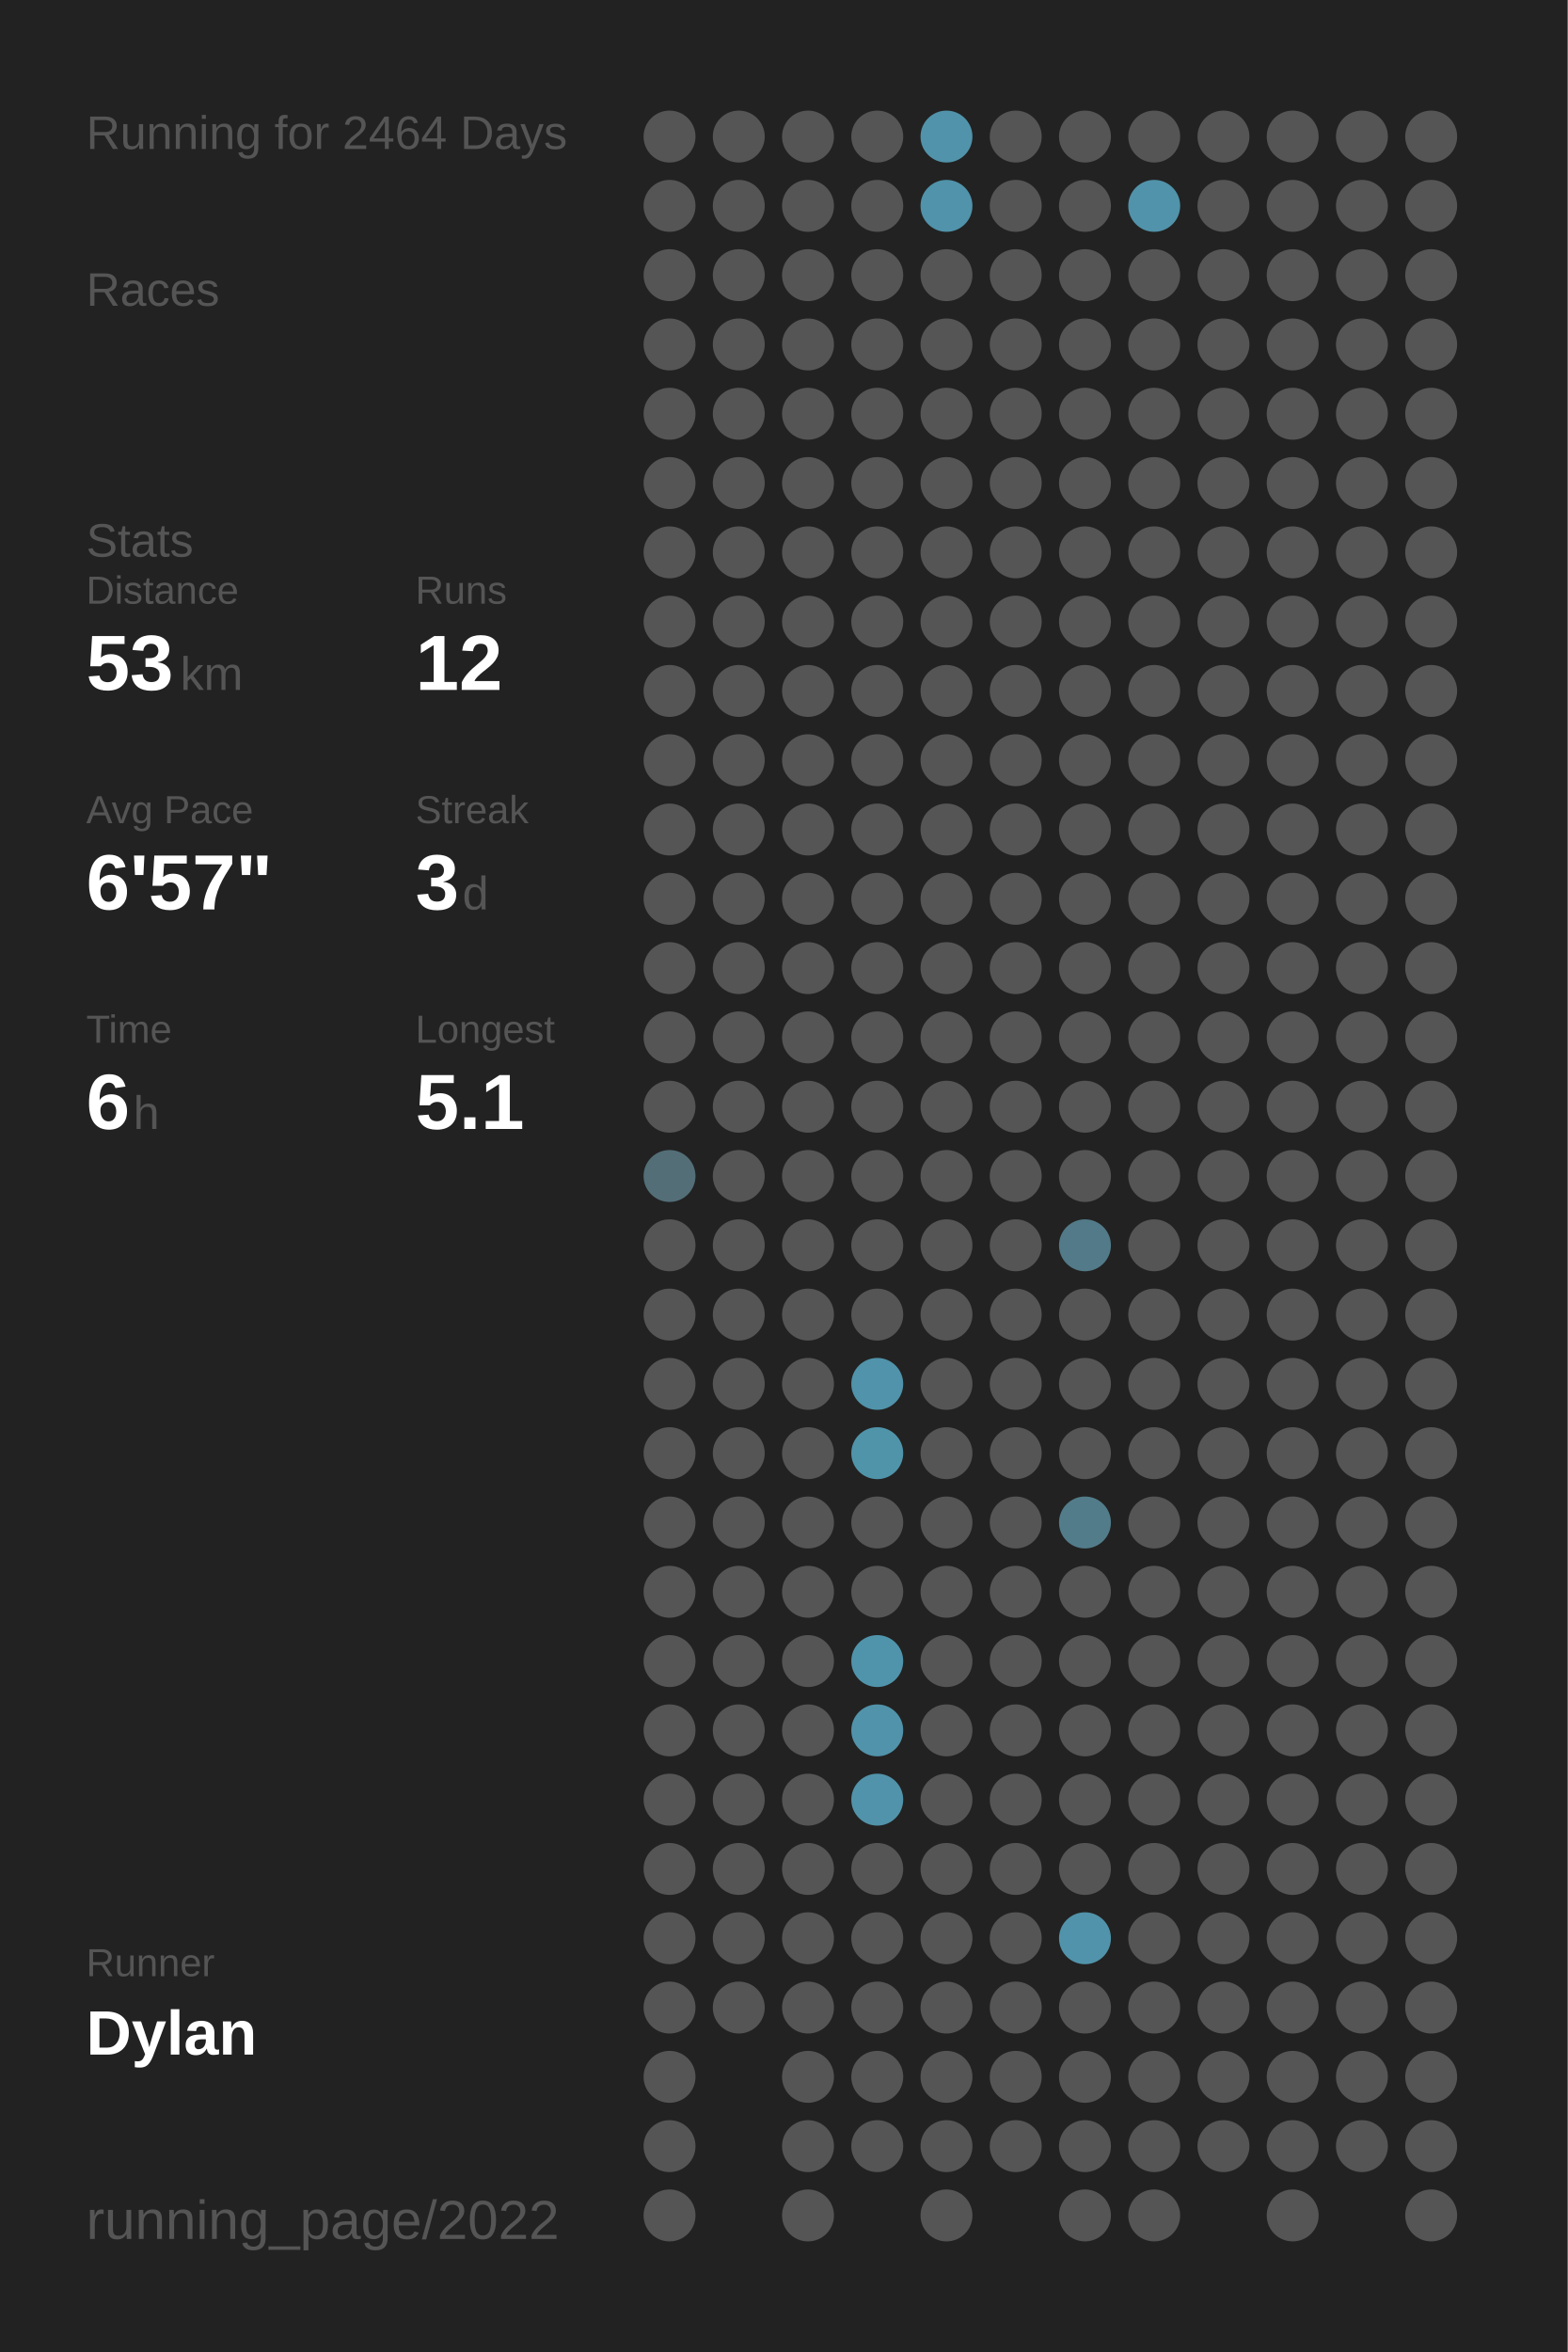
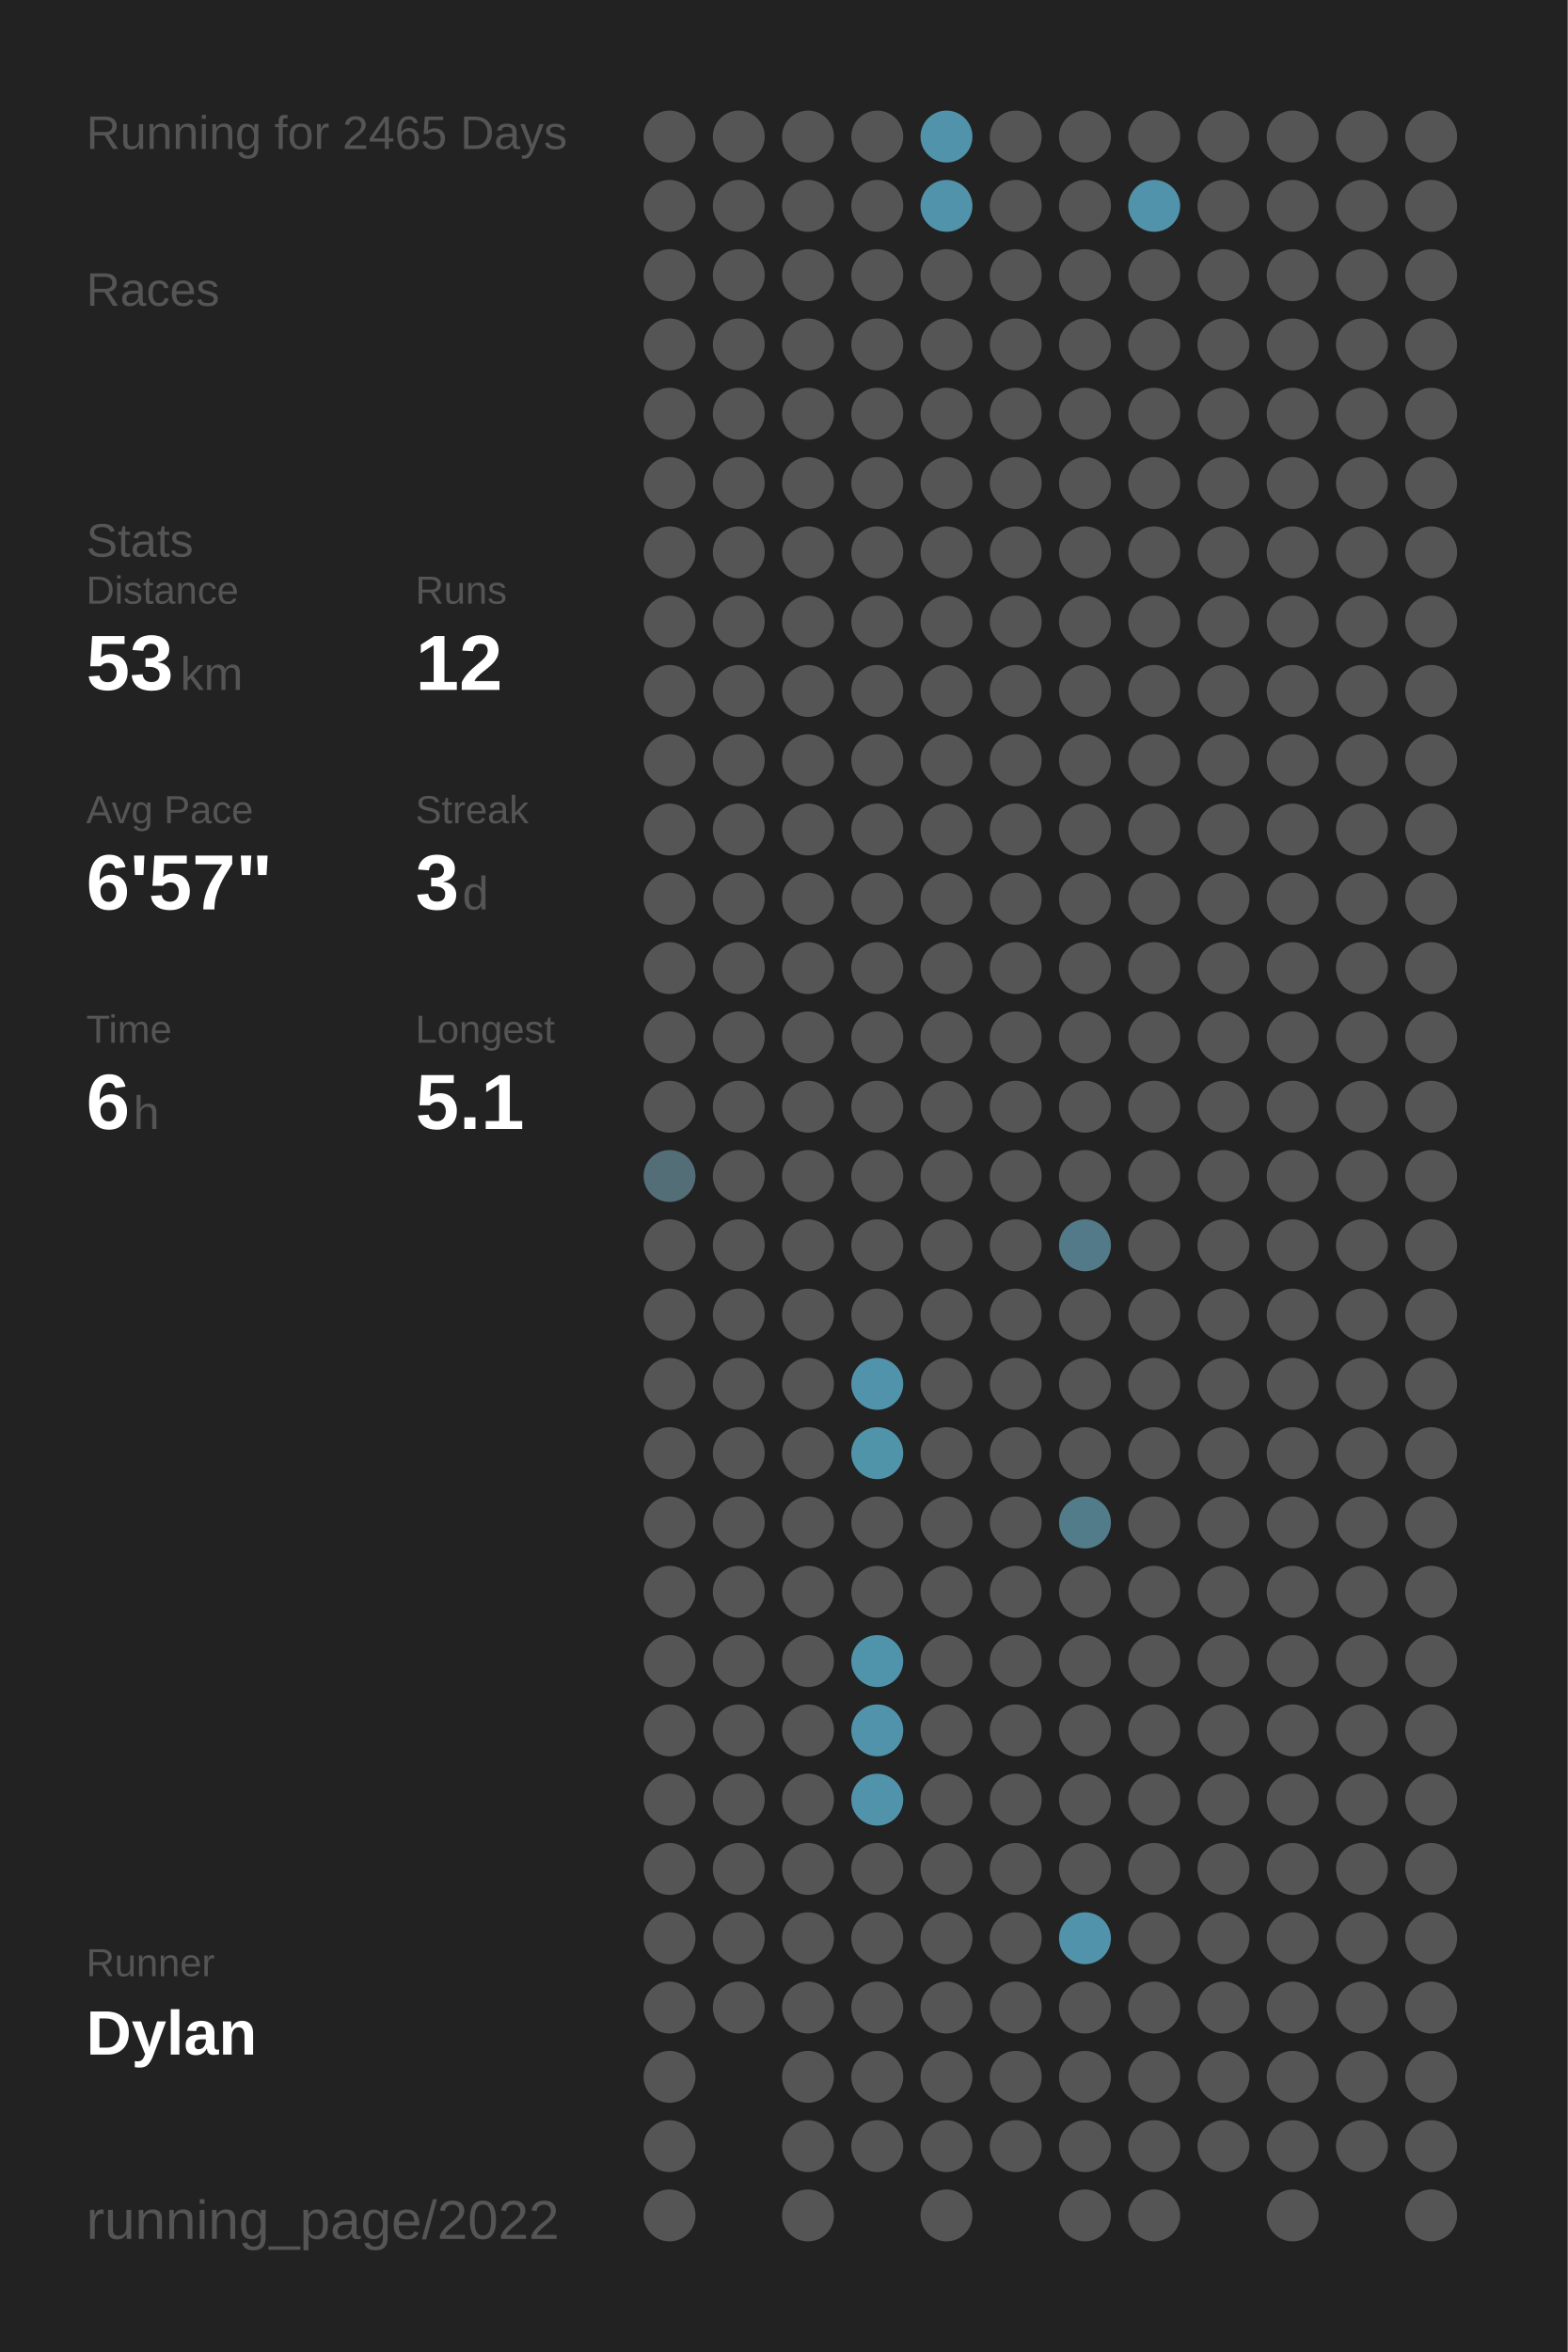
<svg xmlns="http://www.w3.org/2000/svg" baseProfile="full" class="activity-poster" data-activity-mode="running" data-poster-role="poster" data-poster-type="year_summary" height="300mm" version="1.1" viewBox="0,0,200,300" width="200mm">
  <defs />
  <rect class="poster-background" data-poster-role="background" fill="#222222" height="300" stroke="none" width="200" x="0" y="0" />
-   <text fill="#555555" style="font-size:6px; font-family:Arial;" x="11" y="19">Running for 2464 Days</text>
+   <text fill="#555555" style="font-size:6px; font-family:Arial;" x="11" y="19">Running for 2465 Days</text>
  <text fill="#555555" style="font-size:6px; font-family:Arial;" x="11" y="39">Races</text>
  <text fill="#555555" style="font-size:6px; font-family:Arial;" x="11" y="71">Stats</text>
  <text fill="#555555" style="font-size:5px; font-family:Arial;" x="11" y="77">Distance</text>
  <text fill="#FFFFFF" style="font-size:10px; font-family:Arial; font-weight:bold;" x="11" y="88">53</text>
  <text fill="#555555" style="font-size:6px; font-family:Arial;" x="23" y="88">km</text>
  <text fill="#555555" style="font-size:5px; font-family:Arial;" x="53" y="77">Runs</text>
  <text fill="#FFFFFF" style="font-size:10px; font-family:Arial; font-weight:bold;" x="53" y="88">12</text>
  <text fill="#555555" style="font-size:5px; font-family:Arial;" x="11" y="105">Avg Pace</text>
  <text fill="#FFFFFF" style="font-size:10px; font-family:Arial; font-weight:bold;" x="11" y="116">6'57"</text>
  <text fill="#555555" style="font-size:5px; font-family:Arial;" x="53" y="105">Streak</text>
  <text fill="#FFFFFF" style="font-size:10px; font-family:Arial; font-weight:bold;" x="53" y="116">3</text>
  <text fill="#555555" style="font-size:6px; font-family:Arial;" x="59" y="116">d</text>
  <text fill="#555555" style="font-size:5px; font-family:Arial;" x="11" y="133">Time</text>
  <text fill="#FFFFFF" style="font-size:10px; font-family:Arial; font-weight:bold;" x="11" y="144">6</text>
  <text fill="#555555" style="font-size:6px; font-family:Arial;" x="17" y="144">h</text>
  <text fill="#555555" style="font-size:5px; font-family:Arial;" x="53" y="133">Longest</text>
  <text fill="#FFFFFF" style="font-size:10px; font-family:Arial; font-weight:bold;" x="53" y="144">5.1</text>
  <text fill="#555555" style="font-size:5px; font-family:Arial;" x="11" y="252.065">Runner</text>
  <text fill="#FFFFFF" style="font-size:8px; font-family:Arial; font-weight:bold;" x="11" y="262.065">Dylan</text>
  <text fill="#555555" style="font-size:7px; font-family:Arial;" x="11" y="285.581">running_page/2022</text>
  <circle cx="85.417" cy="17.419" fill="#555555" r="3.312" />
  <circle cx="85.417" cy="26.258" fill="#555555" r="3.312" />
  <circle cx="85.417" cy="35.097" fill="#555555" r="3.312" />
  <circle cx="85.417" cy="43.935" fill="#555555" r="3.312" />
  <circle cx="85.417" cy="52.774" fill="#555555" r="3.312" />
  <circle cx="85.417" cy="61.613" fill="#555555" r="3.312" />
  <circle cx="85.417" cy="70.452" fill="#555555" r="3.312" />
  <circle cx="85.417" cy="79.29" fill="#555555" r="3.312" />
  <circle cx="85.417" cy="88.129" fill="#555555" r="3.312" />
  <circle cx="85.417" cy="96.968" fill="#555555" r="3.312" />
  <circle cx="85.417" cy="105.806" fill="#555555" r="3.312" />
  <circle cx="85.417" cy="114.645" fill="#555555" r="3.312" />
  <circle cx="85.417" cy="123.484" fill="#555555" r="3.312" />
  <circle cx="85.417" cy="132.323" fill="#555555" r="3.312" />
  <circle cx="85.417" cy="141.161" fill="#555555" r="3.312" />
  <circle cx="85.417" cy="150" fill="#536e77" r="3.312" />
  <circle cx="85.417" cy="158.839" fill="#555555" r="3.312" />
  <circle cx="85.417" cy="167.677" fill="#555555" r="3.312" />
  <circle cx="85.417" cy="176.516" fill="#555555" r="3.312" />
  <circle cx="85.417" cy="185.355" fill="#555555" r="3.312" />
  <circle cx="85.417" cy="194.194" fill="#555555" r="3.312" />
  <circle cx="85.417" cy="203.032" fill="#555555" r="3.312" />
  <circle cx="85.417" cy="211.871" fill="#555555" r="3.312" />
  <circle cx="85.417" cy="220.71" fill="#555555" r="3.312" />
  <circle cx="85.417" cy="229.548" fill="#555555" r="3.312" />
  <circle cx="85.417" cy="238.387" fill="#555555" r="3.312" />
  <circle cx="85.417" cy="247.226" fill="#555555" r="3.312" />
  <circle cx="85.417" cy="256.065" fill="#555555" r="3.312" />
  <circle cx="85.417" cy="264.903" fill="#555555" r="3.312" />
  <circle cx="85.417" cy="273.742" fill="#555555" r="3.312" />
  <circle cx="85.417" cy="282.581" fill="#555555" r="3.312" />
  <circle cx="94.25" cy="17.419" fill="#555555" r="3.312" />
  <circle cx="94.25" cy="26.258" fill="#555555" r="3.312" />
  <circle cx="94.25" cy="35.097" fill="#555555" r="3.312" />
  <circle cx="94.25" cy="43.935" fill="#555555" r="3.312" />
  <circle cx="94.25" cy="52.774" fill="#555555" r="3.312" />
  <circle cx="94.25" cy="61.613" fill="#555555" r="3.312" />
  <circle cx="94.25" cy="70.452" fill="#555555" r="3.312" />
  <circle cx="94.25" cy="79.29" fill="#555555" r="3.312" />
  <circle cx="94.25" cy="88.129" fill="#555555" r="3.312" />
  <circle cx="94.25" cy="96.968" fill="#555555" r="3.312" />
  <circle cx="94.25" cy="105.806" fill="#555555" r="3.312" />
  <circle cx="94.25" cy="114.645" fill="#555555" r="3.312" />
  <circle cx="94.25" cy="123.484" fill="#555555" r="3.312" />
  <circle cx="94.25" cy="132.323" fill="#555555" r="3.312" />
  <circle cx="94.25" cy="141.161" fill="#555555" r="3.312" />
  <circle cx="94.25" cy="150" fill="#555555" r="3.312" />
  <circle cx="94.25" cy="158.839" fill="#555555" r="3.312" />
  <circle cx="94.25" cy="167.677" fill="#555555" r="3.312" />
  <circle cx="94.25" cy="176.516" fill="#555555" r="3.312" />
  <circle cx="94.25" cy="185.355" fill="#555555" r="3.312" />
  <circle cx="94.25" cy="194.194" fill="#555555" r="3.312" />
  <circle cx="94.25" cy="203.032" fill="#555555" r="3.312" />
  <circle cx="94.25" cy="211.871" fill="#555555" r="3.312" />
  <circle cx="94.25" cy="220.71" fill="#555555" r="3.312" />
  <circle cx="94.25" cy="229.548" fill="#555555" r="3.312" />
  <circle cx="94.25" cy="238.387" fill="#555555" r="3.312" />
  <circle cx="94.25" cy="247.226" fill="#555555" r="3.312" />
  <circle cx="94.25" cy="256.065" fill="#555555" r="3.312" />
  <circle cx="103.083" cy="17.419" fill="#555555" r="3.312" />
  <circle cx="103.083" cy="26.258" fill="#555555" r="3.312" />
  <circle cx="103.083" cy="35.097" fill="#555555" r="3.312" />
  <circle cx="103.083" cy="43.935" fill="#555555" r="3.312" />
  <circle cx="103.083" cy="52.774" fill="#555555" r="3.312" />
  <circle cx="103.083" cy="61.613" fill="#555555" r="3.312" />
  <circle cx="103.083" cy="70.452" fill="#555555" r="3.312" />
  <circle cx="103.083" cy="79.29" fill="#555555" r="3.312" />
  <circle cx="103.083" cy="88.129" fill="#555555" r="3.312" />
  <circle cx="103.083" cy="96.968" fill="#555555" r="3.312" />
  <circle cx="103.083" cy="105.806" fill="#555555" r="3.312" />
  <circle cx="103.083" cy="114.645" fill="#555555" r="3.312" />
  <circle cx="103.083" cy="123.484" fill="#555555" r="3.312" />
  <circle cx="103.083" cy="132.323" fill="#555555" r="3.312" />
  <circle cx="103.083" cy="141.161" fill="#555555" r="3.312" />
  <circle cx="103.083" cy="150" fill="#555555" r="3.312" />
  <circle cx="103.083" cy="158.839" fill="#555555" r="3.312" />
  <circle cx="103.083" cy="167.677" fill="#555555" r="3.312" />
  <circle cx="103.083" cy="176.516" fill="#555555" r="3.312" />
  <circle cx="103.083" cy="185.355" fill="#555555" r="3.312" />
  <circle cx="103.083" cy="194.194" fill="#555555" r="3.312" />
  <circle cx="103.083" cy="203.032" fill="#555555" r="3.312" />
  <circle cx="103.083" cy="211.871" fill="#555555" r="3.312" />
  <circle cx="103.083" cy="220.71" fill="#555555" r="3.312" />
  <circle cx="103.083" cy="229.548" fill="#555555" r="3.312" />
  <circle cx="103.083" cy="238.387" fill="#555555" r="3.312" />
  <circle cx="103.083" cy="247.226" fill="#555555" r="3.312" />
  <circle cx="103.083" cy="256.065" fill="#555555" r="3.312" />
  <circle cx="103.083" cy="264.903" fill="#555555" r="3.312" />
  <circle cx="103.083" cy="273.742" fill="#555555" r="3.312" />
  <circle cx="103.083" cy="282.581" fill="#555555" r="3.312" />
  <circle cx="111.917" cy="17.419" fill="#555555" r="3.312" />
  <circle cx="111.917" cy="26.258" fill="#555555" r="3.312" />
  <circle cx="111.917" cy="35.097" fill="#555555" r="3.312" />
  <circle cx="111.917" cy="43.935" fill="#555555" r="3.312" />
  <circle cx="111.917" cy="52.774" fill="#555555" r="3.312" />
  <circle cx="111.917" cy="61.613" fill="#555555" r="3.312" />
  <circle cx="111.917" cy="70.452" fill="#555555" r="3.312" />
  <circle cx="111.917" cy="79.29" fill="#555555" r="3.312" />
  <circle cx="111.917" cy="88.129" fill="#555555" r="3.312" />
  <circle cx="111.917" cy="96.968" fill="#555555" r="3.312" />
  <circle cx="111.917" cy="105.806" fill="#555555" r="3.312" />
  <circle cx="111.917" cy="114.645" fill="#555555" r="3.312" />
  <circle cx="111.917" cy="123.484" fill="#555555" r="3.312" />
  <circle cx="111.917" cy="132.323" fill="#555555" r="3.312" />
  <circle cx="111.917" cy="141.161" fill="#555555" r="3.312" />
  <circle cx="111.917" cy="150" fill="#555555" r="3.312" />
  <circle cx="111.917" cy="158.839" fill="#555555" r="3.312" />
  <circle cx="111.917" cy="167.677" fill="#555555" r="3.312" />
  <circle cx="111.917" cy="176.516" fill="#5093aa" r="3.312" />
  <circle cx="111.917" cy="185.355" fill="#5094aa" r="3.312" />
  <circle cx="111.917" cy="194.194" fill="#555555" r="3.312" />
  <circle cx="111.917" cy="203.032" fill="#555555" r="3.312" />
  <circle cx="111.917" cy="211.871" fill="#5094ab" r="3.312" />
  <circle cx="111.917" cy="220.71" fill="#5193aa" r="3.312" />
  <circle cx="111.917" cy="229.548" fill="#5193aa" r="3.312" />
  <circle cx="111.917" cy="238.387" fill="#555555" r="3.312" />
  <circle cx="111.917" cy="247.226" fill="#555555" r="3.312" />
  <circle cx="111.917" cy="256.065" fill="#555555" r="3.312" />
  <circle cx="111.917" cy="264.903" fill="#555555" r="3.312" />
  <circle cx="111.917" cy="273.742" fill="#555555" r="3.312" />
  <circle cx="120.75" cy="17.419" fill="#5193aa" r="3.312" />
  <circle cx="120.75" cy="26.258" fill="#5093aa" r="3.312" />
  <circle cx="120.75" cy="35.097" fill="#555555" r="3.312" />
  <circle cx="120.75" cy="43.935" fill="#555555" r="3.312" />
  <circle cx="120.75" cy="52.774" fill="#555555" r="3.312" />
  <circle cx="120.75" cy="61.613" fill="#555555" r="3.312" />
  <circle cx="120.75" cy="70.452" fill="#555555" r="3.312" />
  <circle cx="120.75" cy="79.29" fill="#555555" r="3.312" />
  <circle cx="120.75" cy="88.129" fill="#555555" r="3.312" />
  <circle cx="120.75" cy="96.968" fill="#555555" r="3.312" />
  <circle cx="120.75" cy="105.806" fill="#555555" r="3.312" />
  <circle cx="120.75" cy="114.645" fill="#555555" r="3.312" />
  <circle cx="120.75" cy="123.484" fill="#555555" r="3.312" />
  <circle cx="120.75" cy="132.323" fill="#555555" r="3.312" />
  <circle cx="120.75" cy="141.161" fill="#555555" r="3.312" />
  <circle cx="120.75" cy="150" fill="#555555" r="3.312" />
  <circle cx="120.75" cy="158.839" fill="#555555" r="3.312" />
  <circle cx="120.75" cy="167.677" fill="#555555" r="3.312" />
  <circle cx="120.75" cy="176.516" fill="#555555" r="3.312" />
  <circle cx="120.75" cy="185.355" fill="#555555" r="3.312" />
  <circle cx="120.75" cy="194.194" fill="#555555" r="3.312" />
  <circle cx="120.75" cy="203.032" fill="#555555" r="3.312" />
  <circle cx="120.75" cy="211.871" fill="#555555" r="3.312" />
  <circle cx="120.75" cy="220.71" fill="#555555" r="3.312" />
  <circle cx="120.75" cy="229.548" fill="#555555" r="3.312" />
  <circle cx="120.75" cy="238.387" fill="#555555" r="3.312" />
  <circle cx="120.75" cy="247.226" fill="#555555" r="3.312" />
  <circle cx="120.75" cy="256.065" fill="#555555" r="3.312" />
  <circle cx="120.75" cy="264.903" fill="#555555" r="3.312" />
  <circle cx="120.75" cy="273.742" fill="#555555" r="3.312" />
  <circle cx="120.75" cy="282.581" fill="#555555" r="3.312" />
  <circle cx="129.583" cy="17.419" fill="#555555" r="3.312" />
  <circle cx="129.583" cy="26.258" fill="#555555" r="3.312" />
  <circle cx="129.583" cy="35.097" fill="#555555" r="3.312" />
  <circle cx="129.583" cy="43.935" fill="#555555" r="3.312" />
  <circle cx="129.583" cy="52.774" fill="#555555" r="3.312" />
  <circle cx="129.583" cy="61.613" fill="#555555" r="3.312" />
  <circle cx="129.583" cy="70.452" fill="#555555" r="3.312" />
  <circle cx="129.583" cy="79.29" fill="#555555" r="3.312" />
  <circle cx="129.583" cy="88.129" fill="#555555" r="3.312" />
  <circle cx="129.583" cy="96.968" fill="#555555" r="3.312" />
  <circle cx="129.583" cy="105.806" fill="#555555" r="3.312" />
  <circle cx="129.583" cy="114.645" fill="#555555" r="3.312" />
  <circle cx="129.583" cy="123.484" fill="#555555" r="3.312" />
  <circle cx="129.583" cy="132.323" fill="#555555" r="3.312" />
  <circle cx="129.583" cy="141.161" fill="#555555" r="3.312" />
  <circle cx="129.583" cy="150" fill="#555555" r="3.312" />
  <circle cx="129.583" cy="158.839" fill="#555555" r="3.312" />
  <circle cx="129.583" cy="167.677" fill="#555555" r="3.312" />
  <circle cx="129.583" cy="176.516" fill="#555555" r="3.312" />
  <circle cx="129.583" cy="185.355" fill="#555555" r="3.312" />
  <circle cx="129.583" cy="194.194" fill="#555555" r="3.312" />
  <circle cx="129.583" cy="203.032" fill="#555555" r="3.312" />
  <circle cx="129.583" cy="211.871" fill="#555555" r="3.312" />
  <circle cx="129.583" cy="220.71" fill="#555555" r="3.312" />
  <circle cx="129.583" cy="229.548" fill="#555555" r="3.312" />
  <circle cx="129.583" cy="238.387" fill="#555555" r="3.312" />
  <circle cx="129.583" cy="247.226" fill="#555555" r="3.312" />
  <circle cx="129.583" cy="256.065" fill="#555555" r="3.312" />
  <circle cx="129.583" cy="264.903" fill="#555555" r="3.312" />
  <circle cx="129.583" cy="273.742" fill="#555555" r="3.312" />
  <circle cx="138.417" cy="17.419" fill="#555555" r="3.312" />
  <circle cx="138.417" cy="26.258" fill="#555555" r="3.312" />
  <circle cx="138.417" cy="35.097" fill="#555555" r="3.312" />
  <circle cx="138.417" cy="43.935" fill="#555555" r="3.312" />
  <circle cx="138.417" cy="52.774" fill="#555555" r="3.312" />
  <circle cx="138.417" cy="61.613" fill="#555555" r="3.312" />
  <circle cx="138.417" cy="70.452" fill="#555555" r="3.312" />
  <circle cx="138.417" cy="79.29" fill="#555555" r="3.312" />
  <circle cx="138.417" cy="88.129" fill="#555555" r="3.312" />
  <circle cx="138.417" cy="96.968" fill="#555555" r="3.312" />
  <circle cx="138.417" cy="105.806" fill="#555555" r="3.312" />
  <circle cx="138.417" cy="114.645" fill="#555555" r="3.312" />
  <circle cx="138.417" cy="123.484" fill="#555555" r="3.312" />
  <circle cx="138.417" cy="132.323" fill="#555555" r="3.312" />
  <circle cx="138.417" cy="141.161" fill="#555555" r="3.312" />
  <circle cx="138.417" cy="150" fill="#555555" r="3.312" />
  <circle cx="138.417" cy="158.839" fill="#527a88" r="3.312" />
  <circle cx="138.417" cy="167.677" fill="#555555" r="3.312" />
  <circle cx="138.417" cy="176.516" fill="#555555" r="3.312" />
  <circle cx="138.417" cy="185.355" fill="#555555" r="3.312" />
  <circle cx="138.417" cy="194.194" fill="#527c8a" r="3.312" />
  <circle cx="138.417" cy="203.032" fill="#555555" r="3.312" />
  <circle cx="138.417" cy="211.871" fill="#555555" r="3.312" />
  <circle cx="138.417" cy="220.71" fill="#555555" r="3.312" />
  <circle cx="138.417" cy="229.548" fill="#555555" r="3.312" />
  <circle cx="138.417" cy="238.387" fill="#555555" r="3.312" />
  <circle cx="138.417" cy="247.226" fill="#5193aa" r="3.312" />
  <circle cx="138.417" cy="256.065" fill="#555555" r="3.312" />
  <circle cx="138.417" cy="264.903" fill="#555555" r="3.312" />
  <circle cx="138.417" cy="273.742" fill="#555555" r="3.312" />
  <circle cx="138.417" cy="282.581" fill="#555555" r="3.312" />
  <circle cx="147.25" cy="17.419" fill="#555555" r="3.312" />
  <circle cx="147.25" cy="26.258" fill="#5193aa" r="3.312" />
  <circle cx="147.25" cy="35.097" fill="#555555" r="3.312" />
  <circle cx="147.25" cy="43.935" fill="#555555" r="3.312" />
  <circle cx="147.25" cy="52.774" fill="#555555" r="3.312" />
  <circle cx="147.25" cy="61.613" fill="#555555" r="3.312" />
  <circle cx="147.25" cy="70.452" fill="#555555" r="3.312" />
  <circle cx="147.25" cy="79.29" fill="#555555" r="3.312" />
  <circle cx="147.25" cy="88.129" fill="#555555" r="3.312" />
  <circle cx="147.25" cy="96.968" fill="#555555" r="3.312" />
  <circle cx="147.25" cy="105.806" fill="#555555" r="3.312" />
  <circle cx="147.25" cy="114.645" fill="#555555" r="3.312" />
  <circle cx="147.25" cy="123.484" fill="#555555" r="3.312" />
  <circle cx="147.25" cy="132.323" fill="#555555" r="3.312" />
  <circle cx="147.25" cy="141.161" fill="#555555" r="3.312" />
  <circle cx="147.25" cy="150" fill="#555555" r="3.312" />
  <circle cx="147.25" cy="158.839" fill="#555555" r="3.312" />
  <circle cx="147.25" cy="167.677" fill="#555555" r="3.312" />
  <circle cx="147.25" cy="176.516" fill="#555555" r="3.312" />
  <circle cx="147.25" cy="185.355" fill="#555555" r="3.312" />
  <circle cx="147.25" cy="194.194" fill="#555555" r="3.312" />
  <circle cx="147.25" cy="203.032" fill="#555555" r="3.312" />
  <circle cx="147.25" cy="211.871" fill="#555555" r="3.312" />
  <circle cx="147.25" cy="220.71" fill="#555555" r="3.312" />
  <circle cx="147.25" cy="229.548" fill="#555555" r="3.312" />
  <circle cx="147.25" cy="238.387" fill="#555555" r="3.312" />
  <circle cx="147.25" cy="247.226" fill="#555555" r="3.312" />
  <circle cx="147.25" cy="256.065" fill="#555555" r="3.312" />
  <circle cx="147.25" cy="264.903" fill="#555555" r="3.312" />
  <circle cx="147.25" cy="273.742" fill="#555555" r="3.312" />
  <circle cx="147.25" cy="282.581" fill="#555555" r="3.312" />
  <circle cx="156.083" cy="17.419" fill="#555555" r="3.312" />
  <circle cx="156.083" cy="26.258" fill="#555555" r="3.312" />
  <circle cx="156.083" cy="35.097" fill="#555555" r="3.312" />
  <circle cx="156.083" cy="43.935" fill="#555555" r="3.312" />
  <circle cx="156.083" cy="52.774" fill="#555555" r="3.312" />
  <circle cx="156.083" cy="61.613" fill="#555555" r="3.312" />
  <circle cx="156.083" cy="70.452" fill="#555555" r="3.312" />
  <circle cx="156.083" cy="79.29" fill="#555555" r="3.312" />
  <circle cx="156.083" cy="88.129" fill="#555555" r="3.312" />
  <circle cx="156.083" cy="96.968" fill="#555555" r="3.312" />
  <circle cx="156.083" cy="105.806" fill="#555555" r="3.312" />
  <circle cx="156.083" cy="114.645" fill="#555555" r="3.312" />
  <circle cx="156.083" cy="123.484" fill="#555555" r="3.312" />
  <circle cx="156.083" cy="132.323" fill="#555555" r="3.312" />
  <circle cx="156.083" cy="141.161" fill="#555555" r="3.312" />
  <circle cx="156.083" cy="150" fill="#555555" r="3.312" />
  <circle cx="156.083" cy="158.839" fill="#555555" r="3.312" />
  <circle cx="156.083" cy="167.677" fill="#555555" r="3.312" />
  <circle cx="156.083" cy="176.516" fill="#555555" r="3.312" />
  <circle cx="156.083" cy="185.355" fill="#555555" r="3.312" />
  <circle cx="156.083" cy="194.194" fill="#555555" r="3.312" />
  <circle cx="156.083" cy="203.032" fill="#555555" r="3.312" />
  <circle cx="156.083" cy="211.871" fill="#555555" r="3.312" />
  <circle cx="156.083" cy="220.71" fill="#555555" r="3.312" />
  <circle cx="156.083" cy="229.548" fill="#555555" r="3.312" />
  <circle cx="156.083" cy="238.387" fill="#555555" r="3.312" />
  <circle cx="156.083" cy="247.226" fill="#555555" r="3.312" />
  <circle cx="156.083" cy="256.065" fill="#555555" r="3.312" />
  <circle cx="156.083" cy="264.903" fill="#555555" r="3.312" />
  <circle cx="156.083" cy="273.742" fill="#555555" r="3.312" />
  <circle cx="164.917" cy="17.419" fill="#555555" r="3.312" />
  <circle cx="164.917" cy="26.258" fill="#555555" r="3.312" />
  <circle cx="164.917" cy="35.097" fill="#555555" r="3.312" />
  <circle cx="164.917" cy="43.935" fill="#555555" r="3.312" />
  <circle cx="164.917" cy="52.774" fill="#555555" r="3.312" />
  <circle cx="164.917" cy="61.613" fill="#555555" r="3.312" />
  <circle cx="164.917" cy="70.452" fill="#555555" r="3.312" />
  <circle cx="164.917" cy="79.29" fill="#555555" r="3.312" />
  <circle cx="164.917" cy="88.129" fill="#555555" r="3.312" />
  <circle cx="164.917" cy="96.968" fill="#555555" r="3.312" />
  <circle cx="164.917" cy="105.806" fill="#555555" r="3.312" />
  <circle cx="164.917" cy="114.645" fill="#555555" r="3.312" />
  <circle cx="164.917" cy="123.484" fill="#555555" r="3.312" />
  <circle cx="164.917" cy="132.323" fill="#555555" r="3.312" />
  <circle cx="164.917" cy="141.161" fill="#555555" r="3.312" />
  <circle cx="164.917" cy="150" fill="#555555" r="3.312" />
  <circle cx="164.917" cy="158.839" fill="#555555" r="3.312" />
  <circle cx="164.917" cy="167.677" fill="#555555" r="3.312" />
  <circle cx="164.917" cy="176.516" fill="#555555" r="3.312" />
  <circle cx="164.917" cy="185.355" fill="#555555" r="3.312" />
  <circle cx="164.917" cy="194.194" fill="#555555" r="3.312" />
  <circle cx="164.917" cy="203.032" fill="#555555" r="3.312" />
  <circle cx="164.917" cy="211.871" fill="#555555" r="3.312" />
  <circle cx="164.917" cy="220.71" fill="#555555" r="3.312" />
  <circle cx="164.917" cy="229.548" fill="#555555" r="3.312" />
  <circle cx="164.917" cy="238.387" fill="#555555" r="3.312" />
  <circle cx="164.917" cy="247.226" fill="#555555" r="3.312" />
  <circle cx="164.917" cy="256.065" fill="#555555" r="3.312" />
  <circle cx="164.917" cy="264.903" fill="#555555" r="3.312" />
  <circle cx="164.917" cy="273.742" fill="#555555" r="3.312" />
  <circle cx="164.917" cy="282.581" fill="#555555" r="3.312" />
  <circle cx="173.75" cy="17.419" fill="#555555" r="3.312" />
  <circle cx="173.75" cy="26.258" fill="#555555" r="3.312" />
  <circle cx="173.75" cy="35.097" fill="#555555" r="3.312" />
  <circle cx="173.75" cy="43.935" fill="#555555" r="3.312" />
  <circle cx="173.75" cy="52.774" fill="#555555" r="3.312" />
  <circle cx="173.75" cy="61.613" fill="#555555" r="3.312" />
  <circle cx="173.75" cy="70.452" fill="#555555" r="3.312" />
  <circle cx="173.75" cy="79.29" fill="#555555" r="3.312" />
  <circle cx="173.75" cy="88.129" fill="#555555" r="3.312" />
  <circle cx="173.75" cy="96.968" fill="#555555" r="3.312" />
  <circle cx="173.75" cy="105.806" fill="#555555" r="3.312" />
  <circle cx="173.75" cy="114.645" fill="#555555" r="3.312" />
  <circle cx="173.75" cy="123.484" fill="#555555" r="3.312" />
  <circle cx="173.75" cy="132.323" fill="#555555" r="3.312" />
  <circle cx="173.75" cy="141.161" fill="#555555" r="3.312" />
  <circle cx="173.75" cy="150" fill="#555555" r="3.312" />
  <circle cx="173.75" cy="158.839" fill="#555555" r="3.312" />
  <circle cx="173.75" cy="167.677" fill="#555555" r="3.312" />
  <circle cx="173.75" cy="176.516" fill="#555555" r="3.312" />
  <circle cx="173.75" cy="185.355" fill="#555555" r="3.312" />
  <circle cx="173.75" cy="194.194" fill="#555555" r="3.312" />
  <circle cx="173.75" cy="203.032" fill="#555555" r="3.312" />
  <circle cx="173.75" cy="211.871" fill="#555555" r="3.312" />
  <circle cx="173.75" cy="220.71" fill="#555555" r="3.312" />
  <circle cx="173.75" cy="229.548" fill="#555555" r="3.312" />
  <circle cx="173.75" cy="238.387" fill="#555555" r="3.312" />
  <circle cx="173.75" cy="247.226" fill="#555555" r="3.312" />
  <circle cx="173.75" cy="256.065" fill="#555555" r="3.312" />
  <circle cx="173.75" cy="264.903" fill="#555555" r="3.312" />
  <circle cx="173.75" cy="273.742" fill="#555555" r="3.312" />
  <circle cx="182.583" cy="17.419" fill="#555555" r="3.312" />
  <circle cx="182.583" cy="26.258" fill="#555555" r="3.312" />
  <circle cx="182.583" cy="35.097" fill="#555555" r="3.312" />
  <circle cx="182.583" cy="43.935" fill="#555555" r="3.312" />
  <circle cx="182.583" cy="52.774" fill="#555555" r="3.312" />
  <circle cx="182.583" cy="61.613" fill="#555555" r="3.312" />
  <circle cx="182.583" cy="70.452" fill="#555555" r="3.312" />
  <circle cx="182.583" cy="79.29" fill="#555555" r="3.312" />
  <circle cx="182.583" cy="88.129" fill="#555555" r="3.312" />
  <circle cx="182.583" cy="96.968" fill="#555555" r="3.312" />
  <circle cx="182.583" cy="105.806" fill="#555555" r="3.312" />
  <circle cx="182.583" cy="114.645" fill="#555555" r="3.312" />
  <circle cx="182.583" cy="123.484" fill="#555555" r="3.312" />
  <circle cx="182.583" cy="132.323" fill="#555555" r="3.312" />
  <circle cx="182.583" cy="141.161" fill="#555555" r="3.312" />
  <circle cx="182.583" cy="150" fill="#555555" r="3.312" />
  <circle cx="182.583" cy="158.839" fill="#555555" r="3.312" />
  <circle cx="182.583" cy="167.677" fill="#555555" r="3.312" />
  <circle cx="182.583" cy="176.516" fill="#555555" r="3.312" />
  <circle cx="182.583" cy="185.355" fill="#555555" r="3.312" />
  <circle cx="182.583" cy="194.194" fill="#555555" r="3.312" />
  <circle cx="182.583" cy="203.032" fill="#555555" r="3.312" />
  <circle cx="182.583" cy="211.871" fill="#555555" r="3.312" />
  <circle cx="182.583" cy="220.71" fill="#555555" r="3.312" />
  <circle cx="182.583" cy="229.548" fill="#555555" r="3.312" />
  <circle cx="182.583" cy="238.387" fill="#555555" r="3.312" />
  <circle cx="182.583" cy="247.226" fill="#555555" r="3.312" />
  <circle cx="182.583" cy="256.065" fill="#555555" r="3.312" />
  <circle cx="182.583" cy="264.903" fill="#555555" r="3.312" />
  <circle cx="182.583" cy="273.742" fill="#555555" r="3.312" />
  <circle cx="182.583" cy="282.581" fill="#555555" r="3.312" />
</svg>
